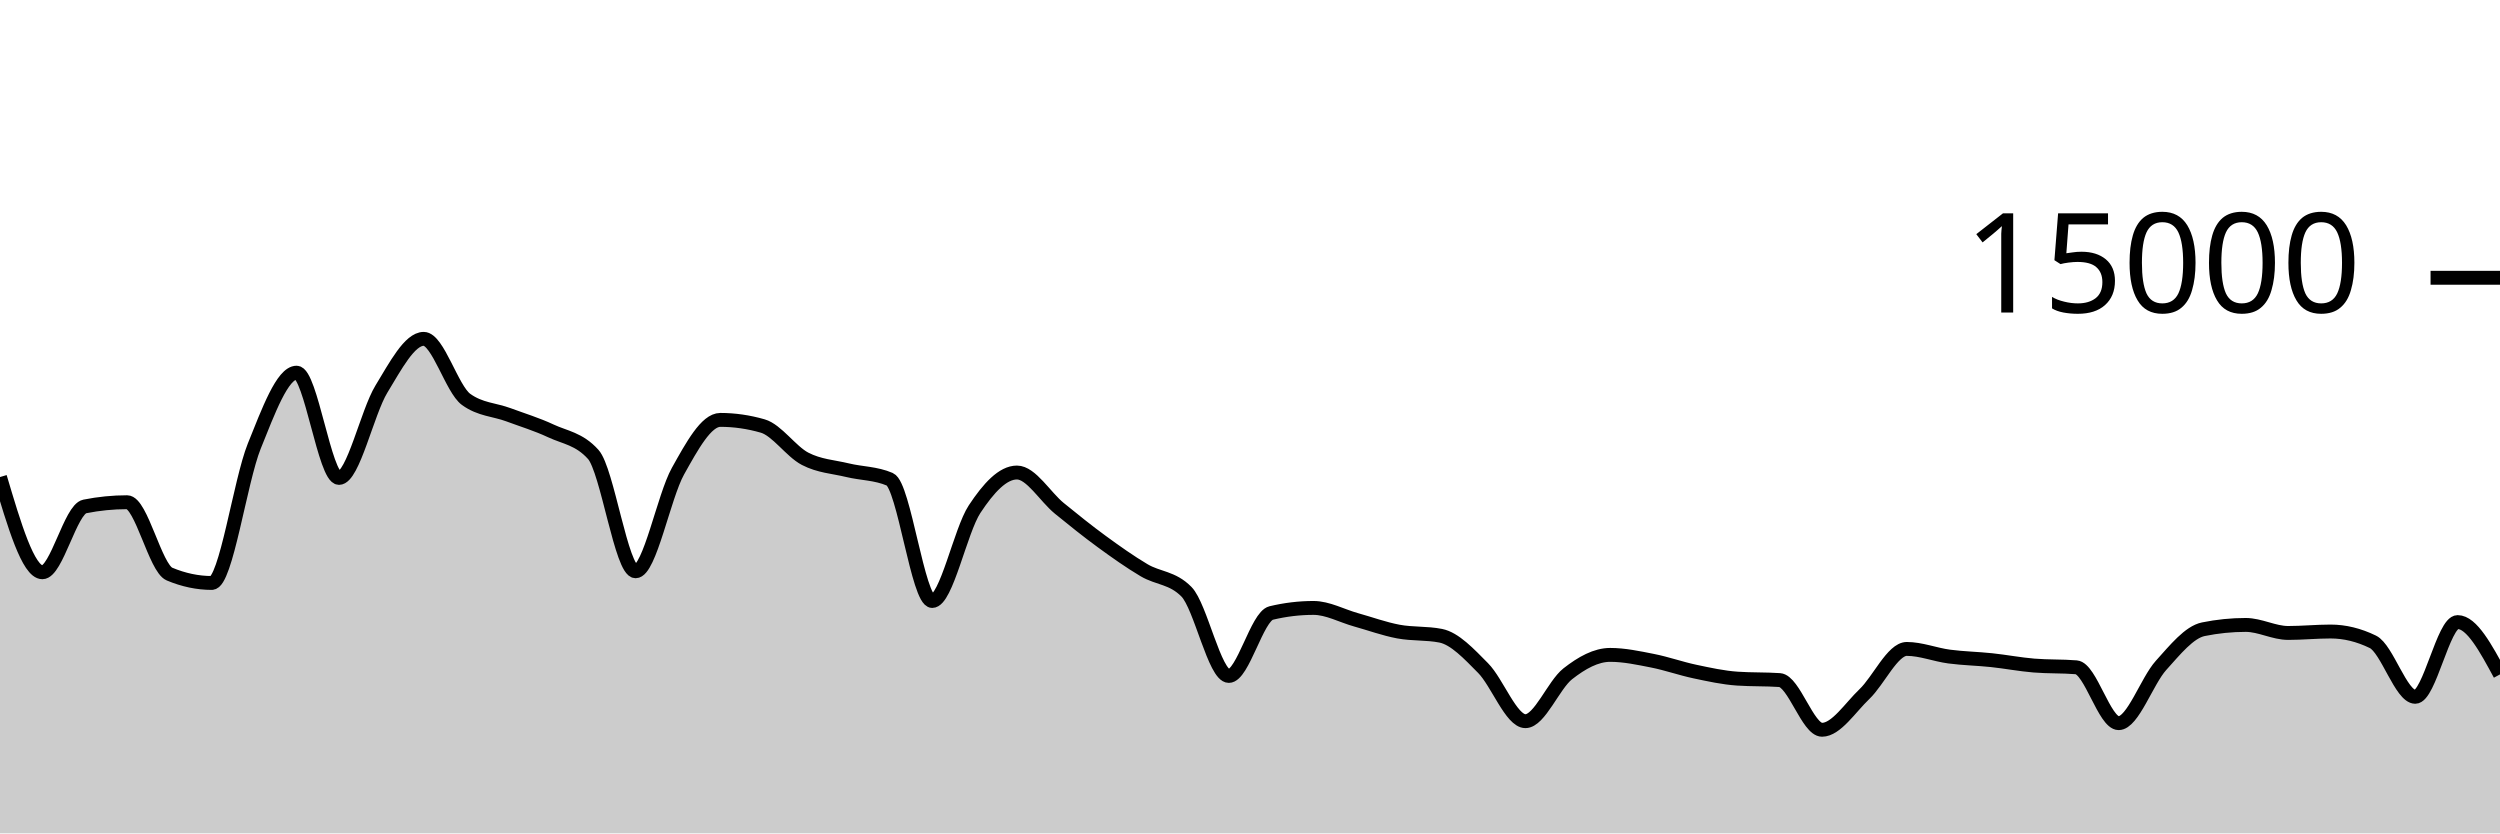
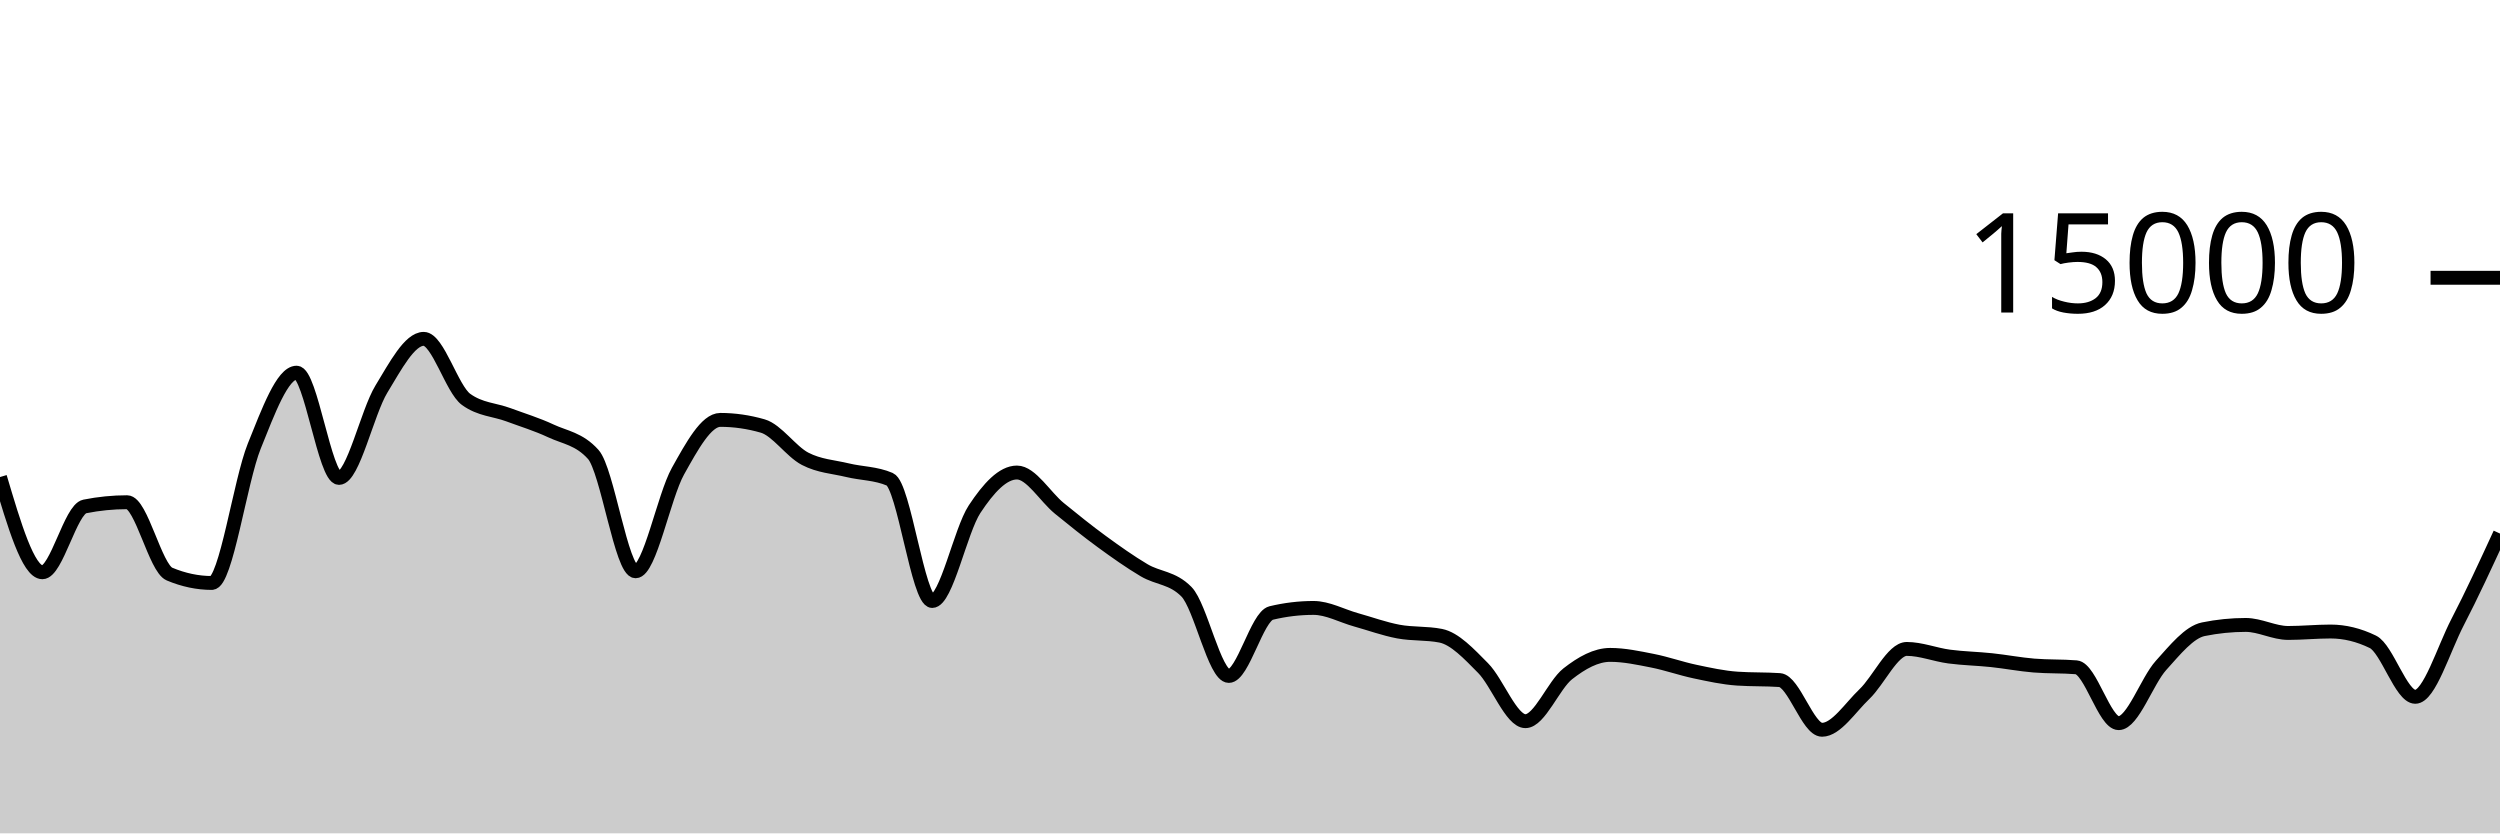
<svg xmlns="http://www.w3.org/2000/svg" viewBox="0 0 180 60">
  <g transform="translate(0,20)">
-     <path class="area" fill="rgba(0, 0, 0, 0.2)" d="M0,14.347C1.017,17.775,2.034,21.203,3.051,21.203C4.068,21.203,5.085,16.667,6.102,16.464C7.119,16.261,8.136,16.16,9.153,16.16C10.169,16.16,11.186,20.907,12.203,21.333C13.22,21.76,14.237,21.973,15.254,21.973C16.271,21.973,17.288,14.649,18.305,12.125C19.322,9.602,20.339,6.832,21.356,6.832C22.373,6.832,23.39,14.411,24.407,14.411C25.424,14.411,26.441,9.688,27.458,8.019C28.475,6.35,29.492,4.397,30.508,4.397C31.525,4.397,32.542,8.02,33.559,8.757C34.576,9.495,35.593,9.486,36.61,9.864C37.627,10.242,38.644,10.548,39.661,11.024C40.678,11.5,41.695,11.588,42.712,12.717C43.729,13.846,44.746,21.133,45.763,21.133C46.78,21.133,47.797,15.74,48.814,13.923C49.831,12.106,50.847,10.232,51.864,10.232C52.881,10.232,53.898,10.379,54.915,10.672C55.932,10.965,56.949,12.502,57.966,13.032C58.983,13.562,60,13.607,61.017,13.853C62.034,14.1,63.051,14.072,64.068,14.509C65.085,14.947,66.102,23.272,67.119,23.272C68.136,23.272,69.153,18.203,70.169,16.661C71.186,15.12,72.203,14.021,73.22,14.021C74.237,14.021,75.254,15.772,76.271,16.6C77.288,17.428,78.305,18.247,79.322,18.989C80.339,19.732,81.356,20.453,82.373,21.056C83.39,21.659,84.407,21.572,85.424,22.605C86.441,23.638,87.458,28.669,88.475,28.669C89.492,28.669,90.508,24.38,91.525,24.136C92.542,23.892,93.559,23.771,94.576,23.771C95.593,23.771,96.61,24.34,97.627,24.624C98.644,24.908,99.661,25.28,100.678,25.472C101.695,25.664,102.712,25.572,103.729,25.773C104.746,25.974,105.763,27.073,106.78,28.099C107.797,29.124,108.814,31.925,109.831,31.925C110.847,31.925,111.864,29.308,112.881,28.512C113.898,27.716,114.915,27.152,115.932,27.152C116.949,27.152,117.966,27.373,118.983,27.573C120,27.773,121.017,28.137,122.034,28.352C123.051,28.567,124.068,28.792,125.085,28.861C126.102,28.931,127.119,28.896,128.136,28.965C129.153,29.035,130.169,32.544,131.186,32.544C132.203,32.544,133.22,30.946,134.237,29.976C135.254,29.006,136.271,26.723,137.288,26.723C138.305,26.723,139.322,27.137,140.339,27.272C141.356,27.407,142.373,27.423,143.39,27.531C144.407,27.639,145.424,27.836,146.441,27.92C147.458,28.004,148.475,27.962,149.492,28.045C150.508,28.129,151.525,32.067,152.542,32.067C153.559,32.067,154.576,29.036,155.593,27.909C156.61,26.782,157.627,25.51,158.644,25.304C159.661,25.098,160.678,24.995,161.695,24.995C162.712,24.995,163.729,25.573,164.746,25.573C165.763,25.573,166.78,25.469,167.797,25.469C168.814,25.469,169.831,25.716,170.847,26.211C171.864,26.705,172.881,30.171,173.898,30.171C174.915,30.171,175.932,24.789,176.949,24.789C177.966,24.789,178.983,26.673,180,28.557L180,40C178.983,40,177.966,40,176.949,40C175.932,40,174.915,40,173.898,40C172.881,40,171.864,40,170.847,40C169.831,40,168.814,40,167.797,40C166.78,40,165.763,40,164.746,40C163.729,40,162.712,40,161.695,40C160.678,40,159.661,40,158.644,40C157.627,40,156.61,40,155.593,40C154.576,40,153.559,40,152.542,40C151.525,40,150.508,40,149.492,40C148.475,40,147.458,40,146.441,40C145.424,40,144.407,40,143.39,40C142.373,40,141.356,40,140.339,40C139.322,40,138.305,40,137.288,40C136.271,40,135.254,40,134.237,40C133.22,40,132.203,40,131.186,40C130.169,40,129.153,40,128.136,40C127.119,40,126.102,40,125.085,40C124.068,40,123.051,40,122.034,40C121.017,40,120,40,118.983,40C117.966,40,116.949,40,115.932,40C114.915,40,113.898,40,112.881,40C111.864,40,110.847,40,109.831,40C108.814,40,107.797,40,106.78,40C105.763,40,104.746,40,103.729,40C102.712,40,101.695,40,100.678,40C99.661,40,98.644,40,97.627,40C96.61,40,95.593,40,94.576,40C93.559,40,92.542,40,91.525,40C90.508,40,89.492,40,88.475,40C87.458,40,86.441,40,85.424,40C84.407,40,83.39,40,82.373,40C81.356,40,80.339,40,79.322,40C78.305,40,77.288,40,76.271,40C75.254,40,74.237,40,73.22,40C72.203,40,71.186,40,70.169,40C69.153,40,68.136,40,67.119,40C66.102,40,65.085,40,64.068,40C63.051,40,62.034,40,61.017,40C60,40,58.983,40,57.966,40C56.949,40,55.932,40,54.915,40C53.898,40,52.881,40,51.864,40C50.847,40,49.831,40,48.814,40C47.797,40,46.78,40,45.763,40C44.746,40,43.729,40,42.712,40C41.695,40,40.678,40,39.661,40C38.644,40,37.627,40,36.61,40C35.593,40,34.576,40,33.559,40C32.542,40,31.525,40,30.508,40C29.492,40,28.475,40,27.458,40C26.441,40,25.424,40,24.407,40C23.39,40,22.373,40,21.356,40C20.339,40,19.322,40,18.305,40C17.288,40,16.271,40,15.254,40C14.237,40,13.22,40,12.203,40C11.186,40,10.169,40,9.153,40C8.136,40,7.119,40,6.102,40C5.085,40,4.068,40,3.051,40C2.034,40,1.017,40,0,40Z" />
-     <path class="line" stroke="black" fill="none" d="M0,14.347C1.017,17.775,2.034,21.203,3.051,21.203C4.068,21.203,5.085,16.667,6.102,16.464C7.119,16.261,8.136,16.16,9.153,16.16C10.169,16.16,11.186,20.907,12.203,21.333C13.22,21.76,14.237,21.973,15.254,21.973C16.271,21.973,17.288,14.649,18.305,12.125C19.322,9.602,20.339,6.832,21.356,6.832C22.373,6.832,23.39,14.411,24.407,14.411C25.424,14.411,26.441,9.688,27.458,8.019C28.475,6.35,29.492,4.397,30.508,4.397C31.525,4.397,32.542,8.02,33.559,8.757C34.576,9.495,35.593,9.486,36.61,9.864C37.627,10.242,38.644,10.548,39.661,11.024C40.678,11.5,41.695,11.588,42.712,12.717C43.729,13.846,44.746,21.133,45.763,21.133C46.78,21.133,47.797,15.74,48.814,13.923C49.831,12.106,50.847,10.232,51.864,10.232C52.881,10.232,53.898,10.379,54.915,10.672C55.932,10.965,56.949,12.502,57.966,13.032C58.983,13.562,60,13.607,61.017,13.853C62.034,14.1,63.051,14.072,64.068,14.509C65.085,14.947,66.102,23.272,67.119,23.272C68.136,23.272,69.153,18.203,70.169,16.661C71.186,15.12,72.203,14.021,73.22,14.021C74.237,14.021,75.254,15.772,76.271,16.6C77.288,17.428,78.305,18.247,79.322,18.989C80.339,19.732,81.356,20.453,82.373,21.056C83.39,21.659,84.407,21.572,85.424,22.605C86.441,23.638,87.458,28.669,88.475,28.669C89.492,28.669,90.508,24.38,91.525,24.136C92.542,23.892,93.559,23.771,94.576,23.771C95.593,23.771,96.61,24.34,97.627,24.624C98.644,24.908,99.661,25.28,100.678,25.472C101.695,25.664,102.712,25.572,103.729,25.773C104.746,25.974,105.763,27.073,106.78,28.099C107.797,29.124,108.814,31.925,109.831,31.925C110.847,31.925,111.864,29.308,112.881,28.512C113.898,27.716,114.915,27.152,115.932,27.152C116.949,27.152,117.966,27.373,118.983,27.573C120,27.773,121.017,28.137,122.034,28.352C123.051,28.567,124.068,28.792,125.085,28.861C126.102,28.931,127.119,28.896,128.136,28.965C129.153,29.035,130.169,32.544,131.186,32.544C132.203,32.544,133.22,30.946,134.237,29.976C135.254,29.006,136.271,26.723,137.288,26.723C138.305,26.723,139.322,27.137,140.339,27.272C141.356,27.407,142.373,27.423,143.39,27.531C144.407,27.639,145.424,27.836,146.441,27.92C147.458,28.004,148.475,27.962,149.492,28.045C150.508,28.129,151.525,32.067,152.542,32.067C153.559,32.067,154.576,29.036,155.593,27.909C156.61,26.782,157.627,25.51,158.644,25.304C159.661,25.098,160.678,24.995,161.695,24.995C162.712,24.995,163.729,25.573,164.746,25.573C165.763,25.573,166.78,25.469,167.797,25.469C168.814,25.469,169.831,25.716,170.847,26.211C171.864,26.705,172.881,30.171,173.898,30.171C174.915,30.171,175.932,24.789,176.949,24.789C177.966,24.789,178.983,26.673,180,28.557" />
+     <path class="area" fill="rgba(0, 0, 0, 0.2)" d="M0,14.347C1.017,17.775,2.034,21.203,3.051,21.203C4.068,21.203,5.085,16.667,6.102,16.464C7.119,16.261,8.136,16.16,9.153,16.16C10.169,16.16,11.186,20.907,12.203,21.333C13.22,21.76,14.237,21.973,15.254,21.973C16.271,21.973,17.288,14.649,18.305,12.125C19.322,9.602,20.339,6.832,21.356,6.832C22.373,6.832,23.39,14.411,24.407,14.411C25.424,14.411,26.441,9.688,27.458,8.019C28.475,6.35,29.492,4.397,30.508,4.397C31.525,4.397,32.542,8.02,33.559,8.757C34.576,9.495,35.593,9.486,36.61,9.864C37.627,10.242,38.644,10.548,39.661,11.024C40.678,11.5,41.695,11.588,42.712,12.717C43.729,13.846,44.746,21.133,45.763,21.133C46.78,21.133,47.797,15.74,48.814,13.923C49.831,12.106,50.847,10.232,51.864,10.232C52.881,10.232,53.898,10.379,54.915,10.672C55.932,10.965,56.949,12.502,57.966,13.032C58.983,13.562,60,13.607,61.017,13.853C62.034,14.1,63.051,14.072,64.068,14.509C65.085,14.947,66.102,23.272,67.119,23.272C68.136,23.272,69.153,18.203,70.169,16.661C71.186,15.12,72.203,14.021,73.22,14.021C74.237,14.021,75.254,15.772,76.271,16.6C77.288,17.428,78.305,18.247,79.322,18.989C80.339,19.732,81.356,20.453,82.373,21.056C83.39,21.659,84.407,21.572,85.424,22.605C86.441,23.638,87.458,28.669,88.475,28.669C89.492,28.669,90.508,24.38,91.525,24.136C92.542,23.892,93.559,23.771,94.576,23.771C95.593,23.771,96.61,24.34,97.627,24.624C98.644,24.908,99.661,25.28,100.678,25.472C101.695,25.664,102.712,25.572,103.729,25.773C104.746,25.974,105.763,27.073,106.78,28.099C107.797,29.124,108.814,31.925,109.831,31.925C110.847,31.925,111.864,29.308,112.881,28.512C113.898,27.716,114.915,27.152,115.932,27.152C116.949,27.152,117.966,27.373,118.983,27.573C120,27.773,121.017,28.137,122.034,28.352C123.051,28.567,124.068,28.792,125.085,28.861C126.102,28.931,127.119,28.896,128.136,28.965C129.153,29.035,130.169,32.544,131.186,32.544C132.203,32.544,133.22,30.946,134.237,29.976C135.254,29.006,136.271,26.723,137.288,26.723C138.305,26.723,139.322,27.137,140.339,27.272C141.356,27.407,142.373,27.423,143.39,27.531C144.407,27.639,145.424,27.836,146.441,27.92C147.458,28.004,148.475,27.962,149.492,28.045C150.508,28.129,151.525,32.067,152.542,32.067C153.559,32.067,154.576,29.036,155.593,27.909C156.61,26.782,157.627,25.51,158.644,25.304C159.661,25.098,160.678,24.995,161.695,24.995C162.712,24.995,163.729,25.573,164.746,25.573C165.763,25.573,166.78,25.469,167.797,25.469C168.814,25.469,169.831,25.716,170.847,26.211C171.864,26.705,172.881,30.171,173.898,30.171C174.915,30.171,175.932,26.748,176.949,24.789C177.966,22.83,178.983,20.623,180,18.416L180,40C178.983,40,177.966,40,176.949,40C175.932,40,174.915,40,173.898,40C172.881,40,171.864,40,170.847,40C169.831,40,168.814,40,167.797,40C166.78,40,165.763,40,164.746,40C163.729,40,162.712,40,161.695,40C160.678,40,159.661,40,158.644,40C157.627,40,156.61,40,155.593,40C154.576,40,153.559,40,152.542,40C151.525,40,150.508,40,149.492,40C148.475,40,147.458,40,146.441,40C145.424,40,144.407,40,143.39,40C142.373,40,141.356,40,140.339,40C139.322,40,138.305,40,137.288,40C136.271,40,135.254,40,134.237,40C133.22,40,132.203,40,131.186,40C130.169,40,129.153,40,128.136,40C127.119,40,126.102,40,125.085,40C124.068,40,123.051,40,122.034,40C121.017,40,120,40,118.983,40C117.966,40,116.949,40,115.932,40C114.915,40,113.898,40,112.881,40C111.864,40,110.847,40,109.831,40C108.814,40,107.797,40,106.78,40C105.763,40,104.746,40,103.729,40C102.712,40,101.695,40,100.678,40C99.661,40,98.644,40,97.627,40C96.61,40,95.593,40,94.576,40C93.559,40,92.542,40,91.525,40C90.508,40,89.492,40,88.475,40C87.458,40,86.441,40,85.424,40C84.407,40,83.39,40,82.373,40C81.356,40,80.339,40,79.322,40C78.305,40,77.288,40,76.271,40C75.254,40,74.237,40,73.22,40C72.203,40,71.186,40,70.169,40C69.153,40,68.136,40,67.119,40C66.102,40,65.085,40,64.068,40C63.051,40,62.034,40,61.017,40C60,40,58.983,40,57.966,40C56.949,40,55.932,40,54.915,40C53.898,40,52.881,40,51.864,40C50.847,40,49.831,40,48.814,40C47.797,40,46.78,40,45.763,40C44.746,40,43.729,40,42.712,40C41.695,40,40.678,40,39.661,40C38.644,40,37.627,40,36.61,40C35.593,40,34.576,40,33.559,40C32.542,40,31.525,40,30.508,40C29.492,40,28.475,40,27.458,40C26.441,40,25.424,40,24.407,40C23.39,40,22.373,40,21.356,40C20.339,40,19.322,40,18.305,40C17.288,40,16.271,40,15.254,40C14.237,40,13.22,40,12.203,40C11.186,40,10.169,40,9.153,40C8.136,40,7.119,40,6.102,40C5.085,40,4.068,40,3.051,40C2.034,40,1.017,40,0,40Z" />
+     <path class="line" stroke="black" fill="none" d="M0,14.347C1.017,17.775,2.034,21.203,3.051,21.203C4.068,21.203,5.085,16.667,6.102,16.464C7.119,16.261,8.136,16.16,9.153,16.16C10.169,16.16,11.186,20.907,12.203,21.333C13.22,21.76,14.237,21.973,15.254,21.973C16.271,21.973,17.288,14.649,18.305,12.125C19.322,9.602,20.339,6.832,21.356,6.832C22.373,6.832,23.39,14.411,24.407,14.411C25.424,14.411,26.441,9.688,27.458,8.019C28.475,6.35,29.492,4.397,30.508,4.397C31.525,4.397,32.542,8.02,33.559,8.757C34.576,9.495,35.593,9.486,36.61,9.864C37.627,10.242,38.644,10.548,39.661,11.024C40.678,11.5,41.695,11.588,42.712,12.717C43.729,13.846,44.746,21.133,45.763,21.133C46.78,21.133,47.797,15.74,48.814,13.923C49.831,12.106,50.847,10.232,51.864,10.232C52.881,10.232,53.898,10.379,54.915,10.672C55.932,10.965,56.949,12.502,57.966,13.032C58.983,13.562,60,13.607,61.017,13.853C62.034,14.1,63.051,14.072,64.068,14.509C65.085,14.947,66.102,23.272,67.119,23.272C68.136,23.272,69.153,18.203,70.169,16.661C71.186,15.12,72.203,14.021,73.22,14.021C74.237,14.021,75.254,15.772,76.271,16.6C77.288,17.428,78.305,18.247,79.322,18.989C80.339,19.732,81.356,20.453,82.373,21.056C83.39,21.659,84.407,21.572,85.424,22.605C86.441,23.638,87.458,28.669,88.475,28.669C89.492,28.669,90.508,24.38,91.525,24.136C92.542,23.892,93.559,23.771,94.576,23.771C95.593,23.771,96.61,24.34,97.627,24.624C98.644,24.908,99.661,25.28,100.678,25.472C101.695,25.664,102.712,25.572,103.729,25.773C104.746,25.974,105.763,27.073,106.78,28.099C107.797,29.124,108.814,31.925,109.831,31.925C110.847,31.925,111.864,29.308,112.881,28.512C113.898,27.716,114.915,27.152,115.932,27.152C116.949,27.152,117.966,27.373,118.983,27.573C120,27.773,121.017,28.137,122.034,28.352C123.051,28.567,124.068,28.792,125.085,28.861C126.102,28.931,127.119,28.896,128.136,28.965C129.153,29.035,130.169,32.544,131.186,32.544C132.203,32.544,133.22,30.946,134.237,29.976C135.254,29.006,136.271,26.723,137.288,26.723C138.305,26.723,139.322,27.137,140.339,27.272C141.356,27.407,142.373,27.423,143.39,27.531C144.407,27.639,145.424,27.836,146.441,27.92C147.458,28.004,148.475,27.962,149.492,28.045C150.508,28.129,151.525,32.067,152.542,32.067C153.559,32.067,154.576,29.036,155.593,27.909C156.61,26.782,157.627,25.51,158.644,25.304C159.661,25.098,160.678,24.995,161.695,24.995C162.712,24.995,163.729,25.573,164.746,25.573C165.763,25.573,166.78,25.469,167.797,25.469C168.814,25.469,169.831,25.716,170.847,26.211C171.864,26.705,172.881,30.171,173.898,30.171C174.915,30.171,175.932,26.748,176.949,24.789C177.966,22.83,178.983,20.623,180,18.416" />
    <path class="axis-ceiling" stroke-width="1" stroke="black" fill="none" d="M175,0L180,0" />
    <text class="axis-ceiling-label" font-family="sans-serif" text-anchor="end" font-size="10px" x="170" y="2.5">15000</text>
  </g>
</svg>
